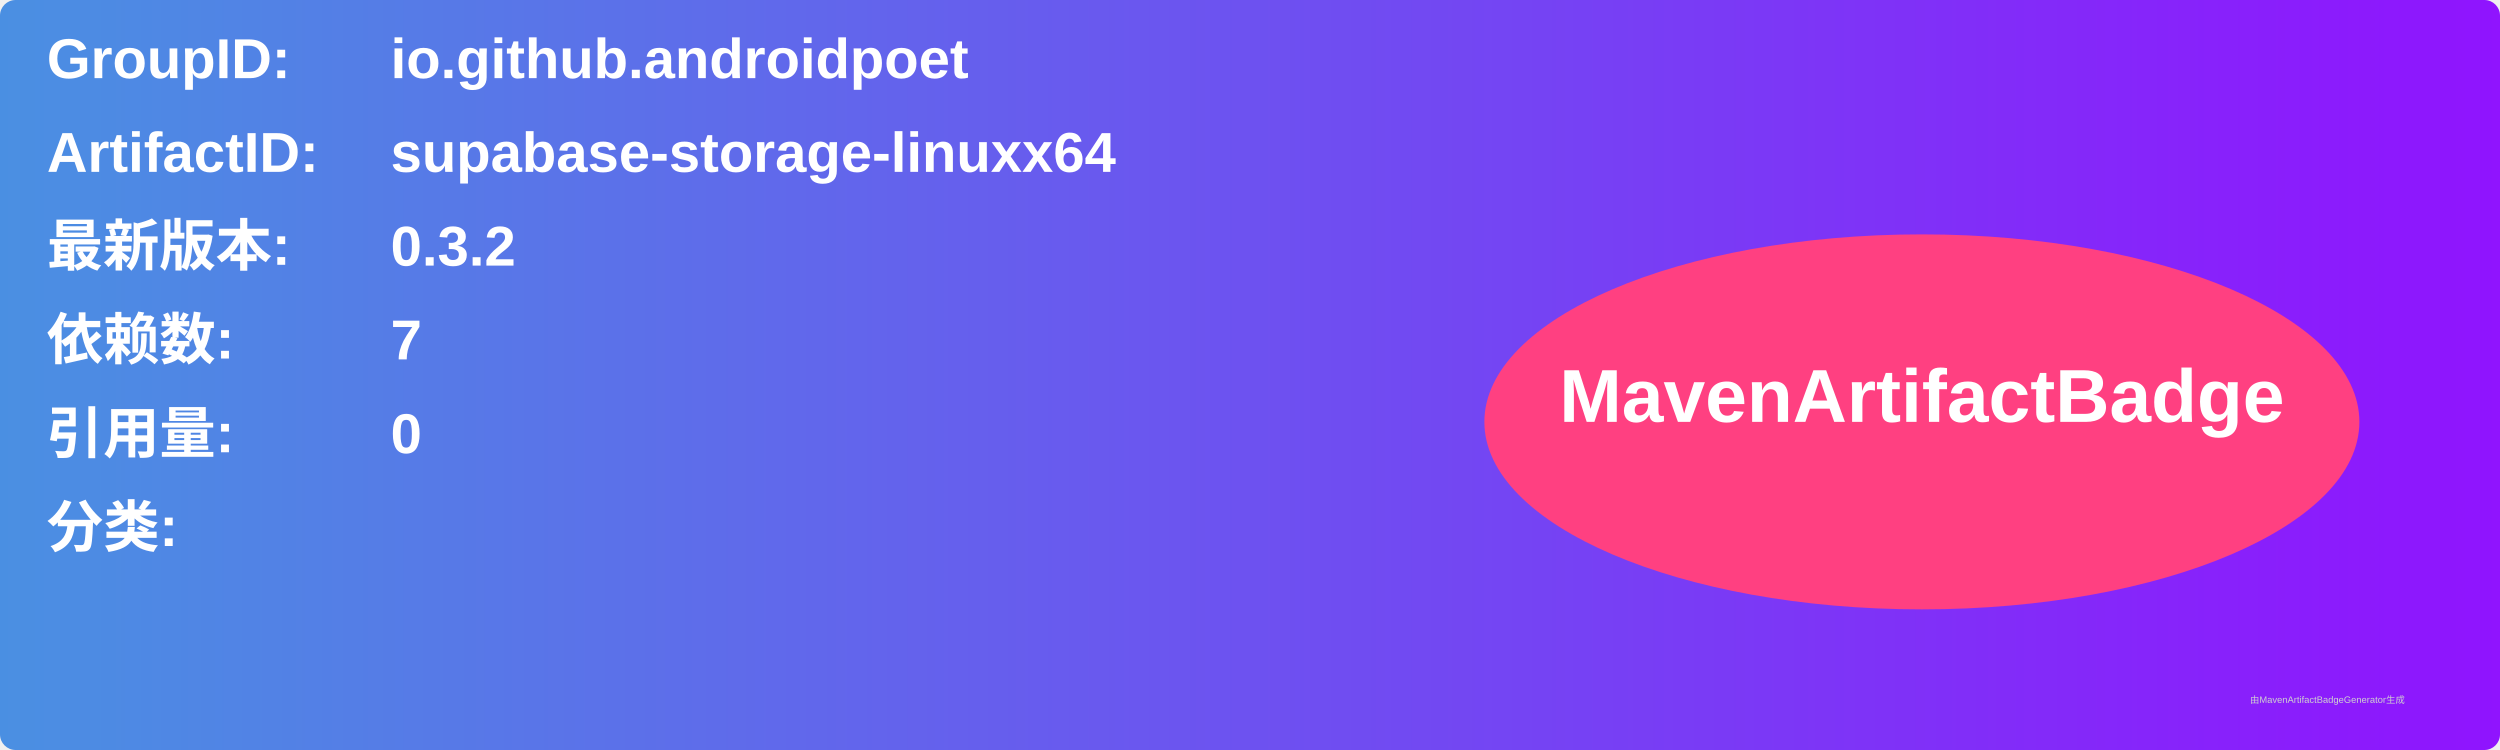
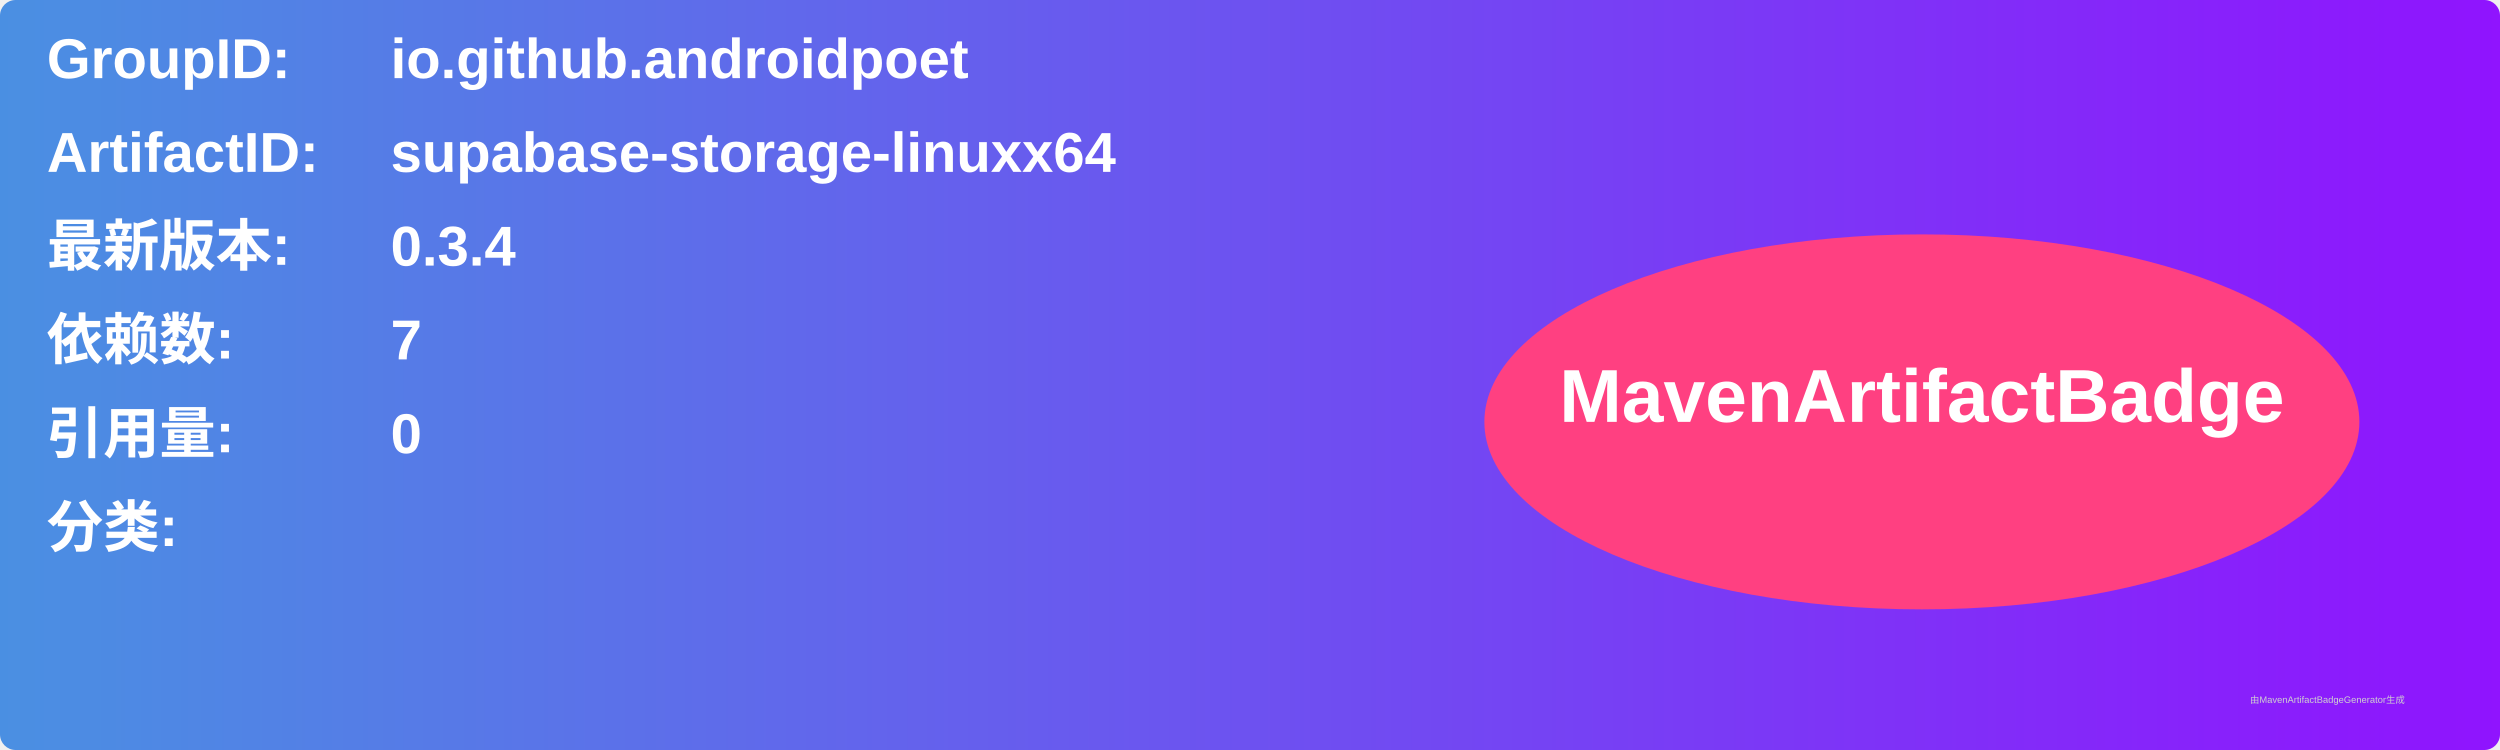
<svg xmlns="http://www.w3.org/2000/svg" width="800" height="240" viewBox="0 0 800 240">
  <linearGradient id="grad" x1="0%" y1="0%" x2="100%" y2="0%">
    <stop offset="0%" stop-color="#4a90e2" />
    <stop offset="100%" stop-color="#9013fe" />
  </linearGradient>
  <rect width="100%" height="100%" rx="5" ry="5" fill="url(#grad)" />
  <g transform="translate(15, 15)">
    <text x="0" y="10" font-family="Arial" font-size="18" fill="white" font-weight="bold" width="260">GroupID:</text>
    <text x="110" y="10" font-family="Arial" font-size="18" fill="white" font-weight="bold" width="460">io.github.androidpoet</text>
    <text x="0" y="40" font-family="Arial" font-size="18" fill="white" font-weight="bold" width="260">ArtifactID:</text>
    <text x="110" y="40" font-family="Arial" font-size="18" fill="white" font-weight="bold" width="460">supabase-storage-linuxx64</text>
    <text x="0" y="70" font-family="Arial" font-size="18" fill="white" font-weight="bold">最新版本:</text>
    <text x="110" y="70" font-family="Arial" font-size="18" fill="white" font-weight="bold">
-       <tspan font-weight="bold">0.3.2</tspan>
+       <tspan font-weight="bold">0.3.4</tspan>
    </text>
    <text x="0" y="100" font-family="Arial" font-size="18" fill="white" font-weight="bold">依赖数: </text>
    <text x="110" y="100" font-family="Arial" font-size="18" fill="white">
      <tspan font-weight="bold">7</tspan>
    </text>
    <text x="0" y="130" font-family="Arial" font-size="18" fill="white" font-weight="bold">引用量: </text>
    <text x="110" y="130" font-family="Arial" font-size="18" fill="white">
      <tspan font-weight="bold">0</tspan>
    </text>
    <text x="0" y="160" font-family="Arial" font-size="18" fill="white" font-weight="bold">分类:</text>
    <text x="10" y="190" font-family="Arial" font-size="10" fill="white">
      <tspan font-weight="bold" />
    </text>
    <ellipse cx="600" cy="120" rx="140" ry="60" fill="#ff4081" />
    <text x="600" y="120" text-anchor="middle" font-family="Arial" font-size="24" fill="white" font-weight="bold">MavenArtifactBadge</text>
  </g>
  <text x="720" y="225" font-family="Arial" font-size="3" fill="#d0d0d0">由MavenArtifactBadgeGenerator生成</text>
</svg>
